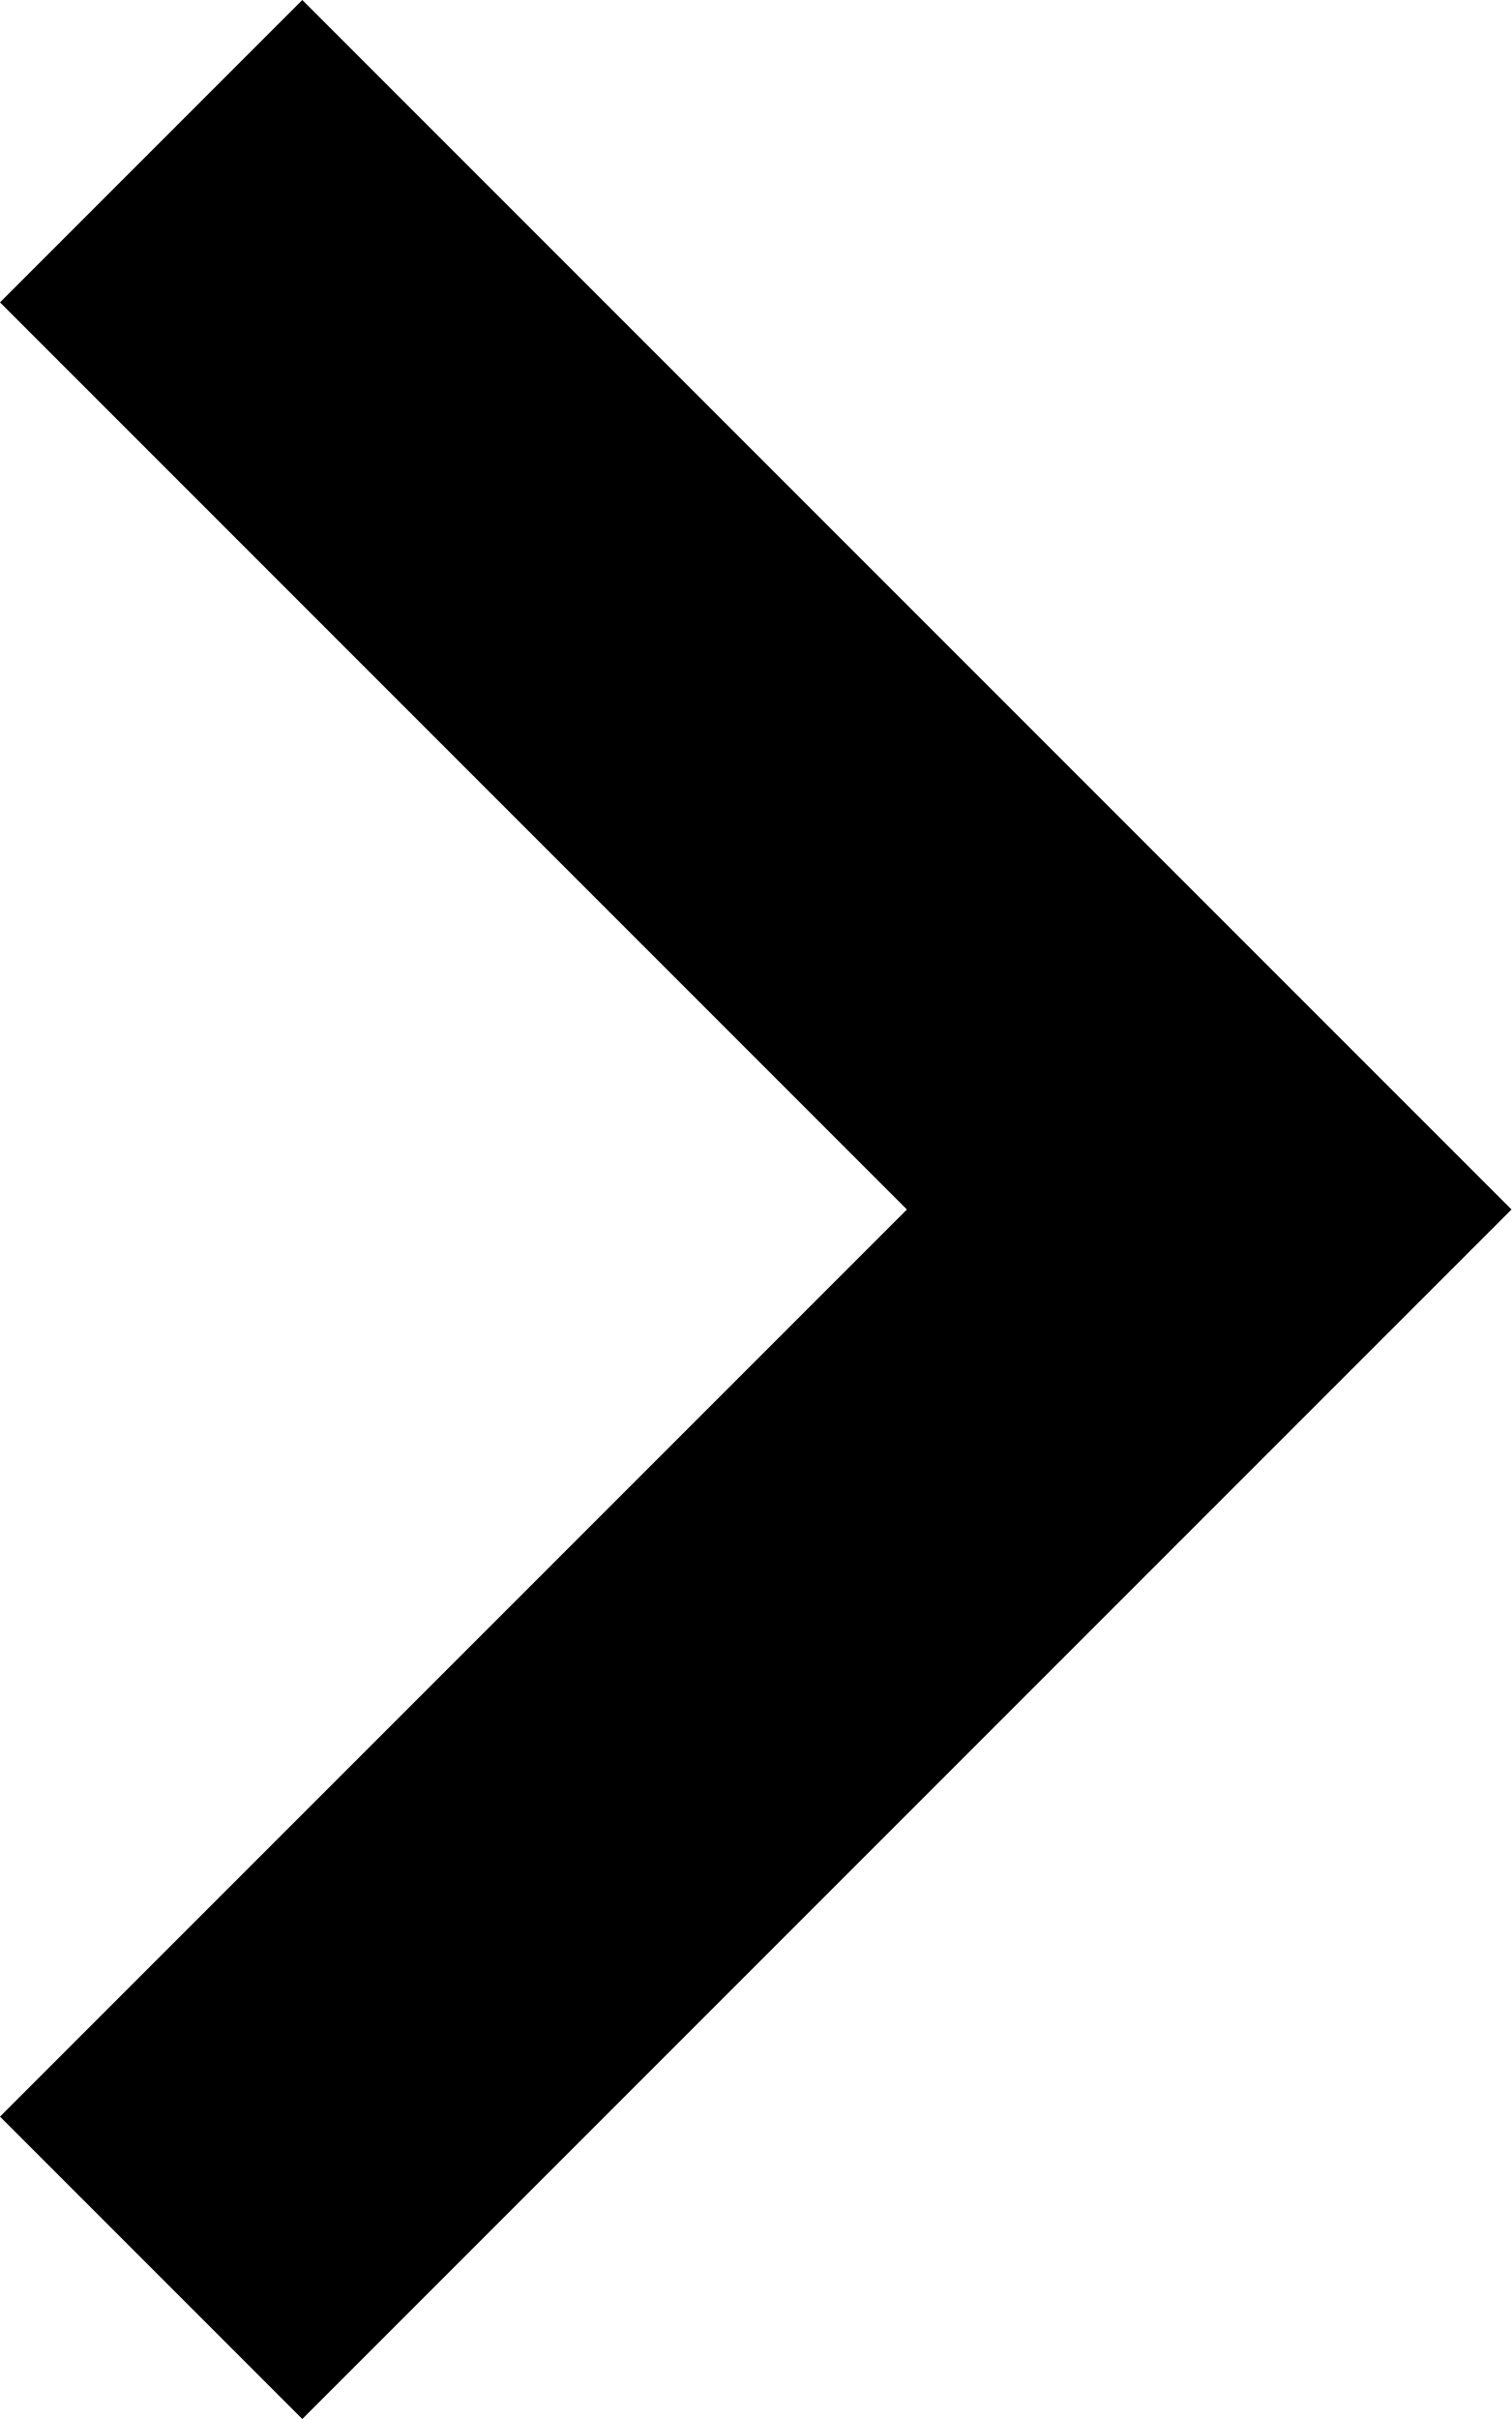
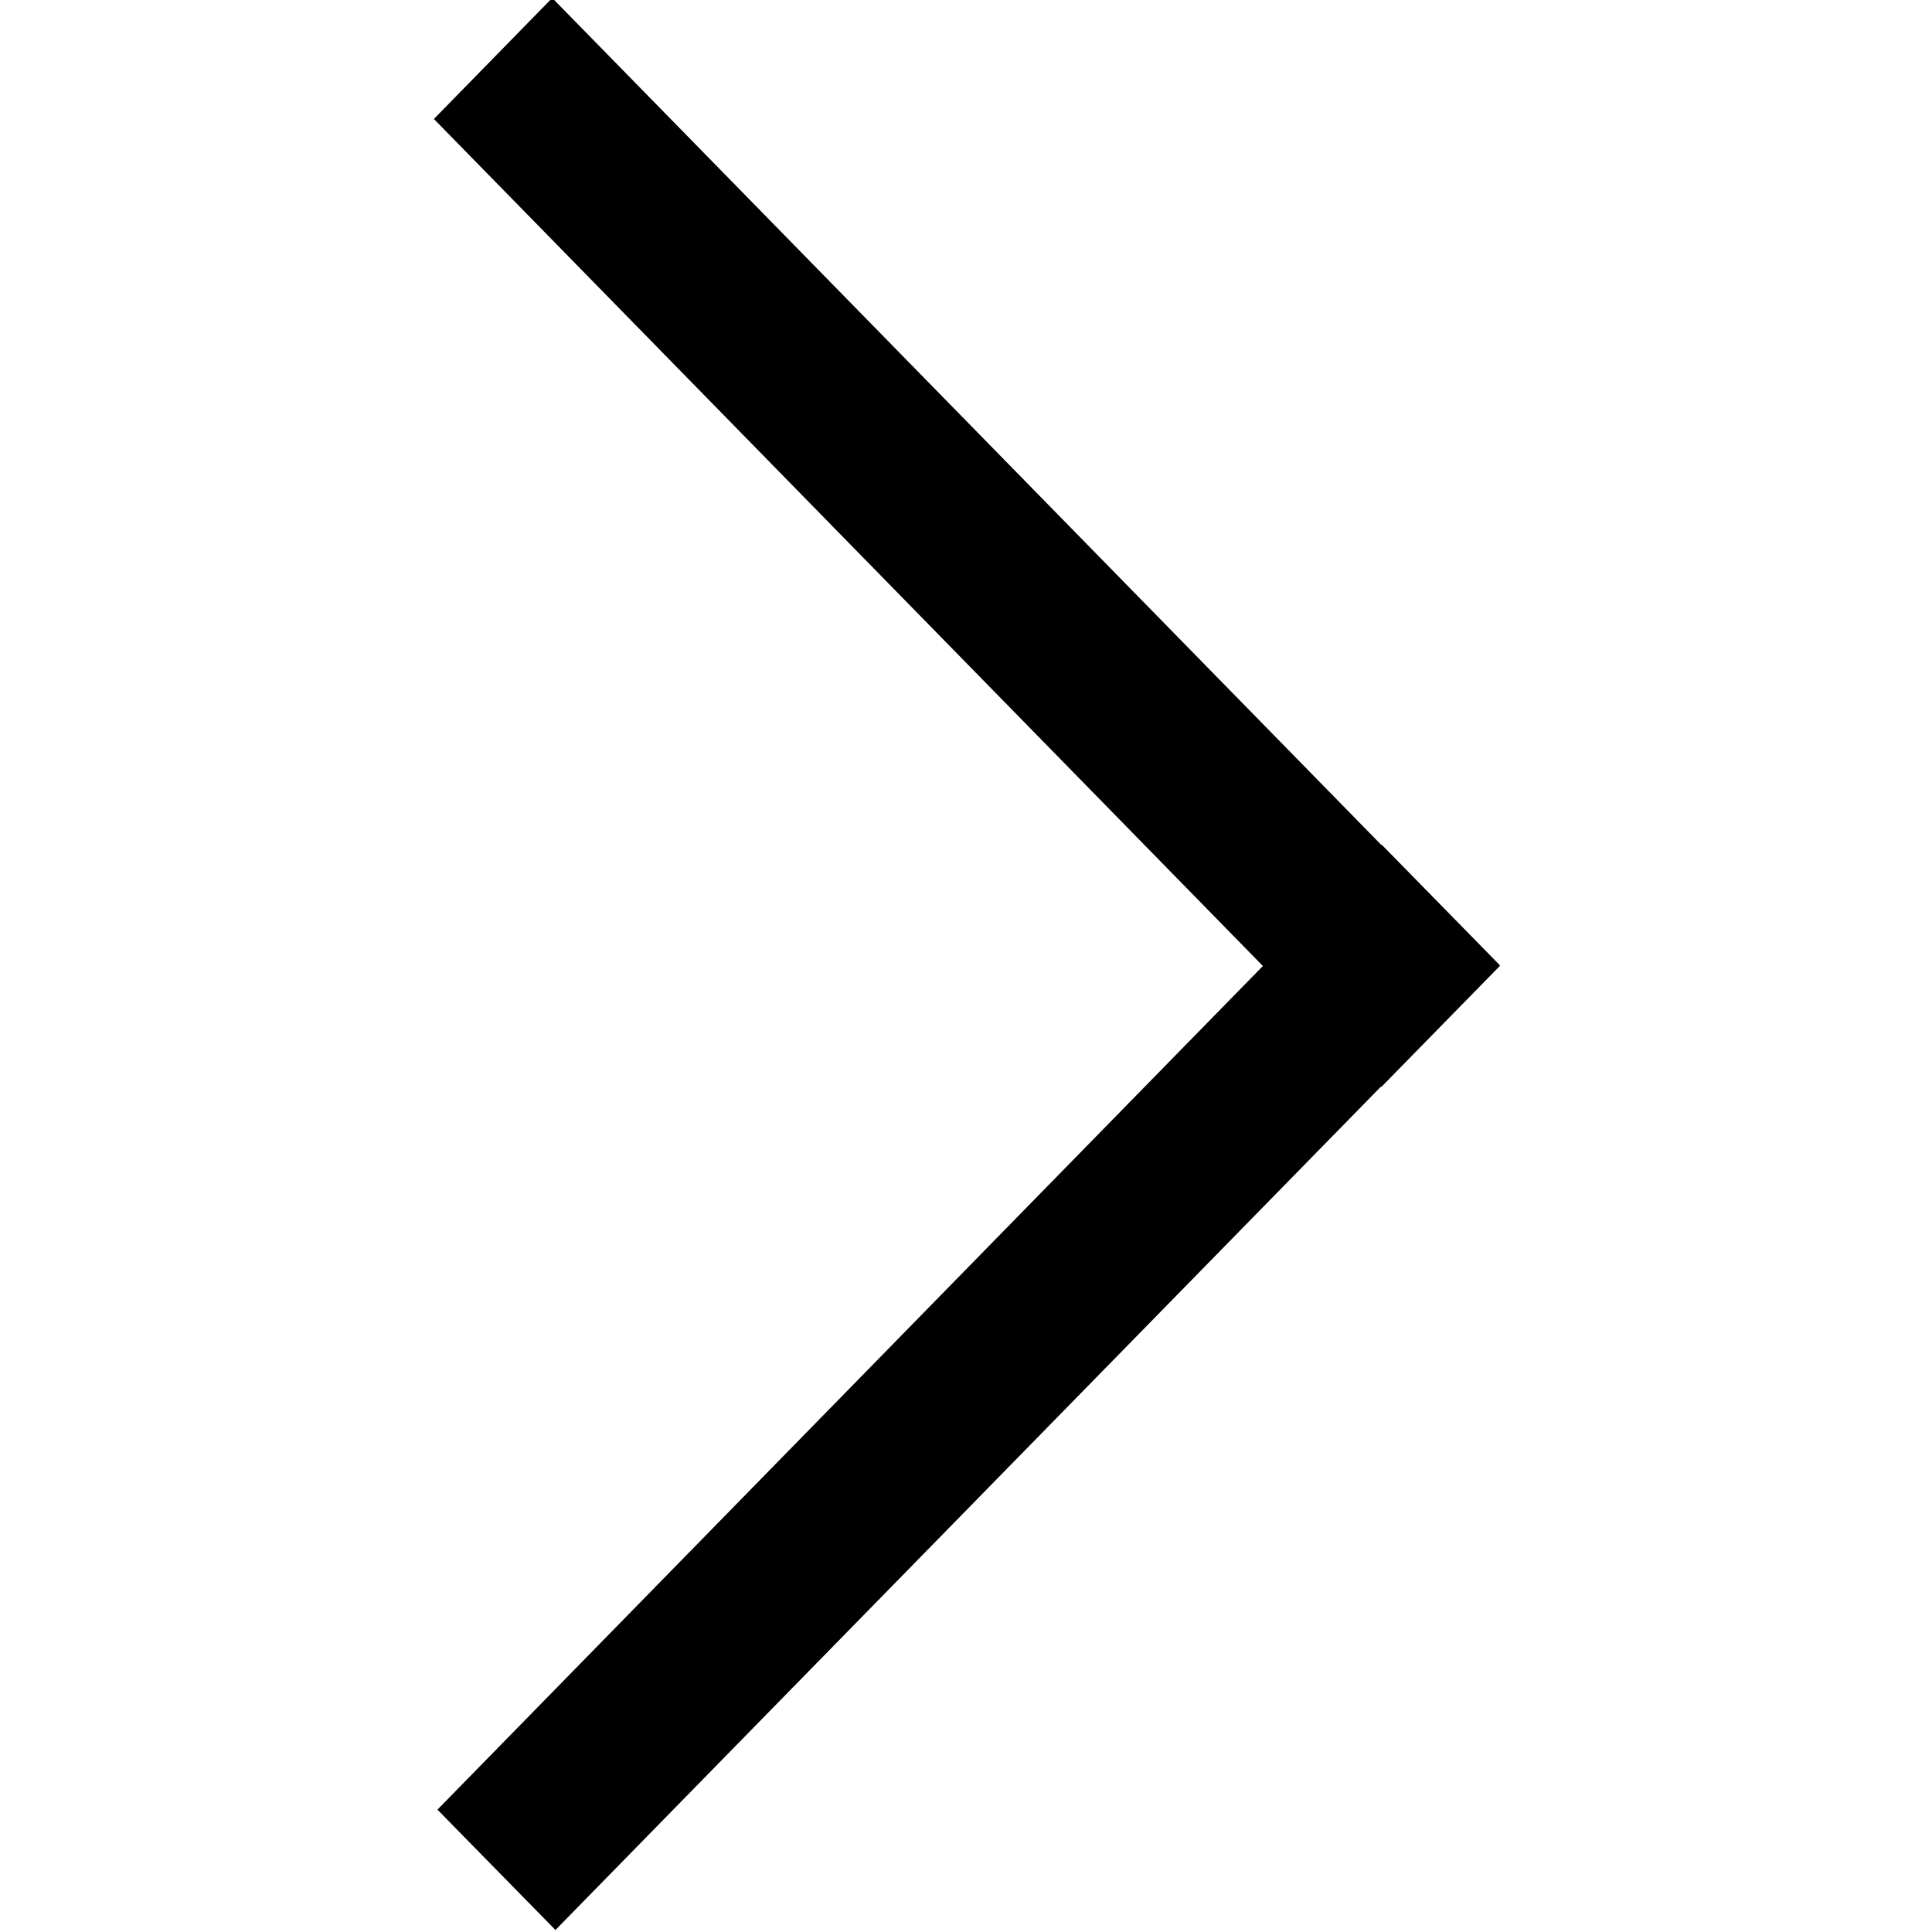
- <svg xmlns="http://www.w3.org/2000/svg" viewBox="0 0 1280 2048">
-   <path d="M256 2048l1024-1024L256 0 0 256l768 768L0 1792l256 256z" />
+ <svg xmlns="http://www.w3.org/2000/svg" width="24" height="24" viewBox="0 0 24 24">
+   <path fill="currentColor" fill-rule="evenodd" clip-rule="evenodd" d="M5.39 1.478L6.86-.025l10.3 10.522.004-.004 1.467 1.497-.003.005.004.004-1.472 1.503-.004-.005L6.9 23.975 5.434 22.48 15.688 12" />
</svg>
